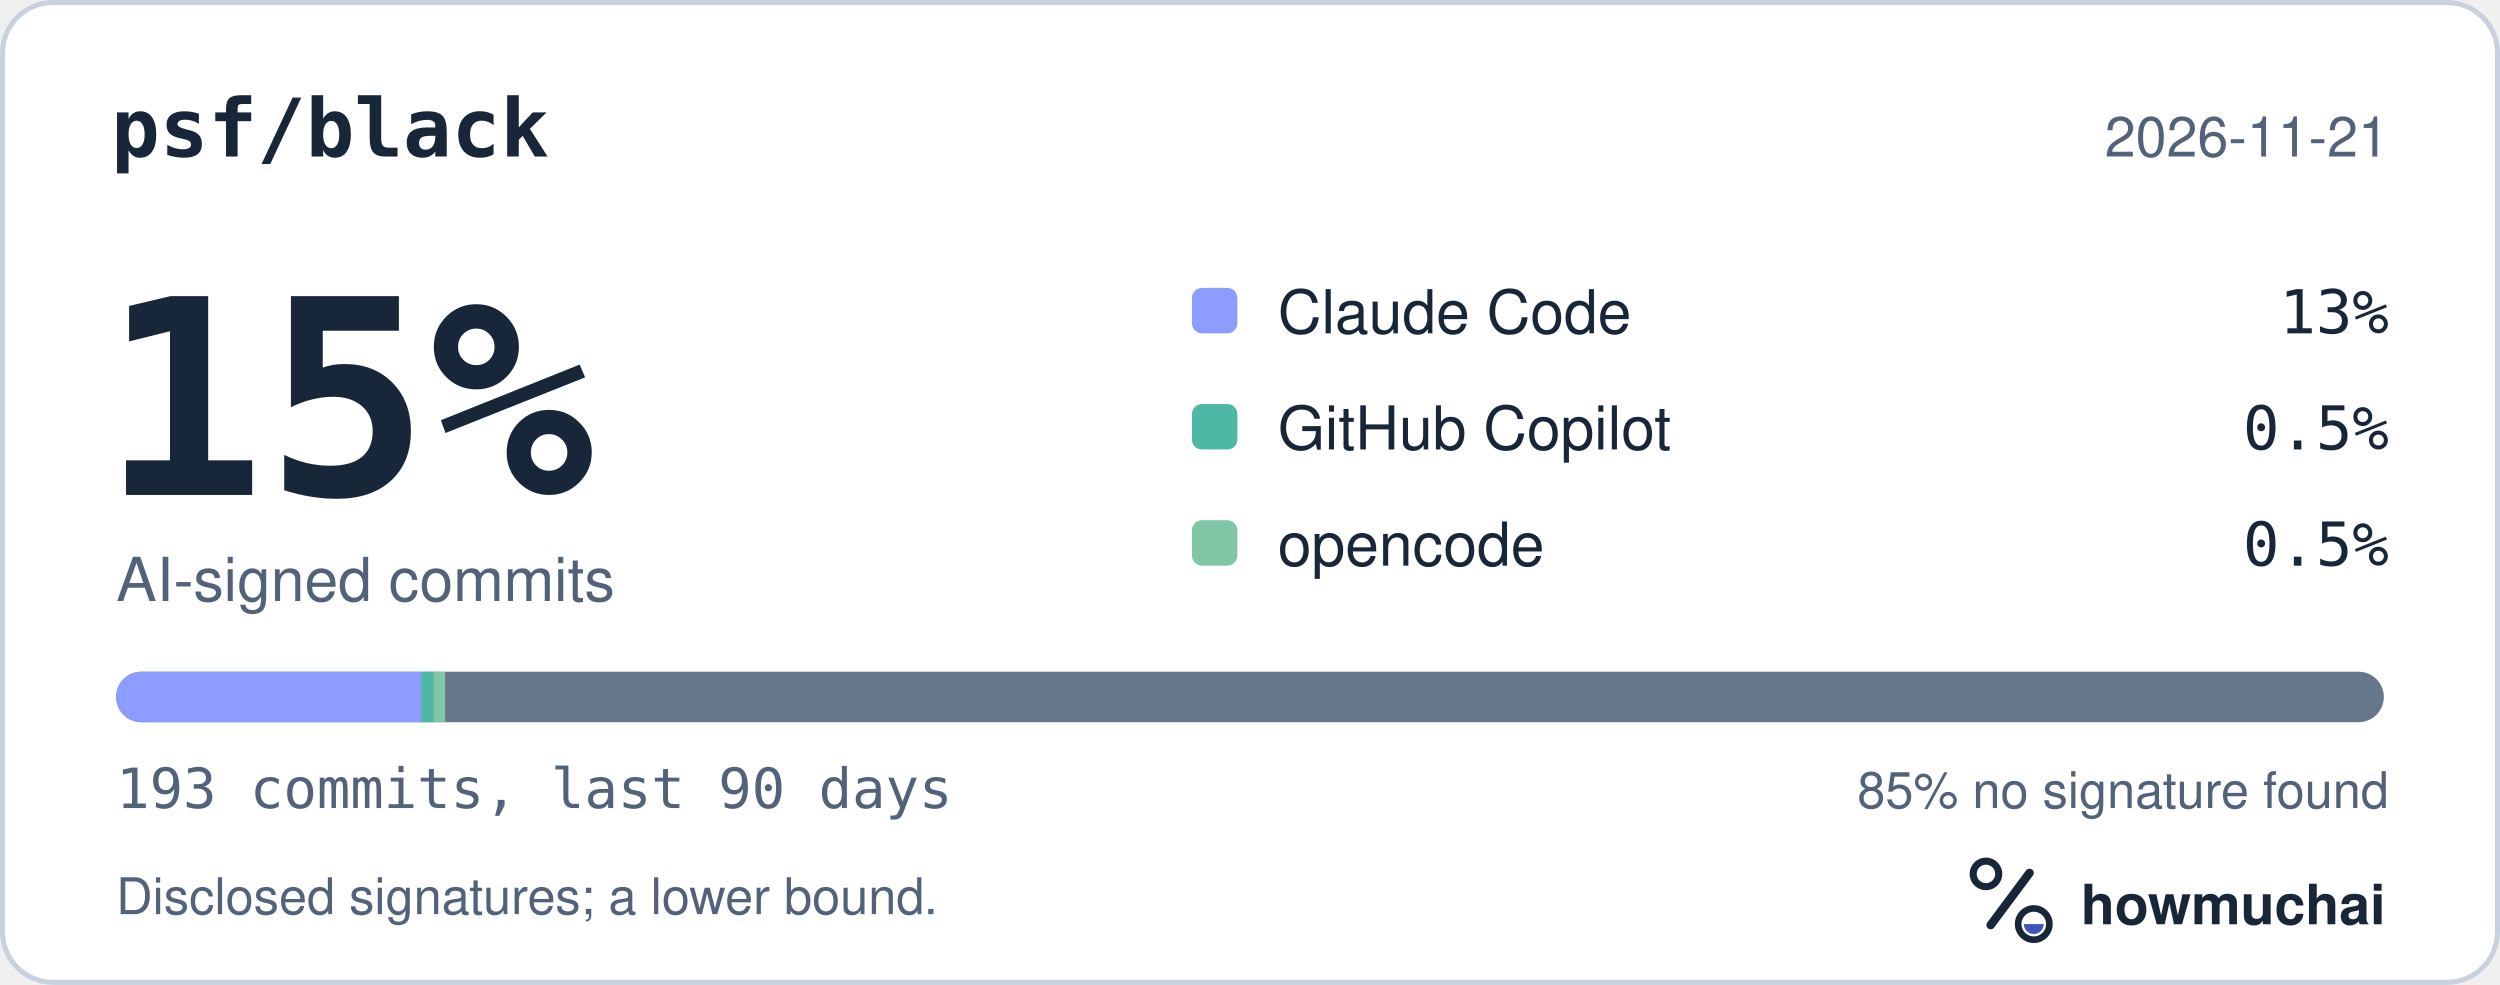
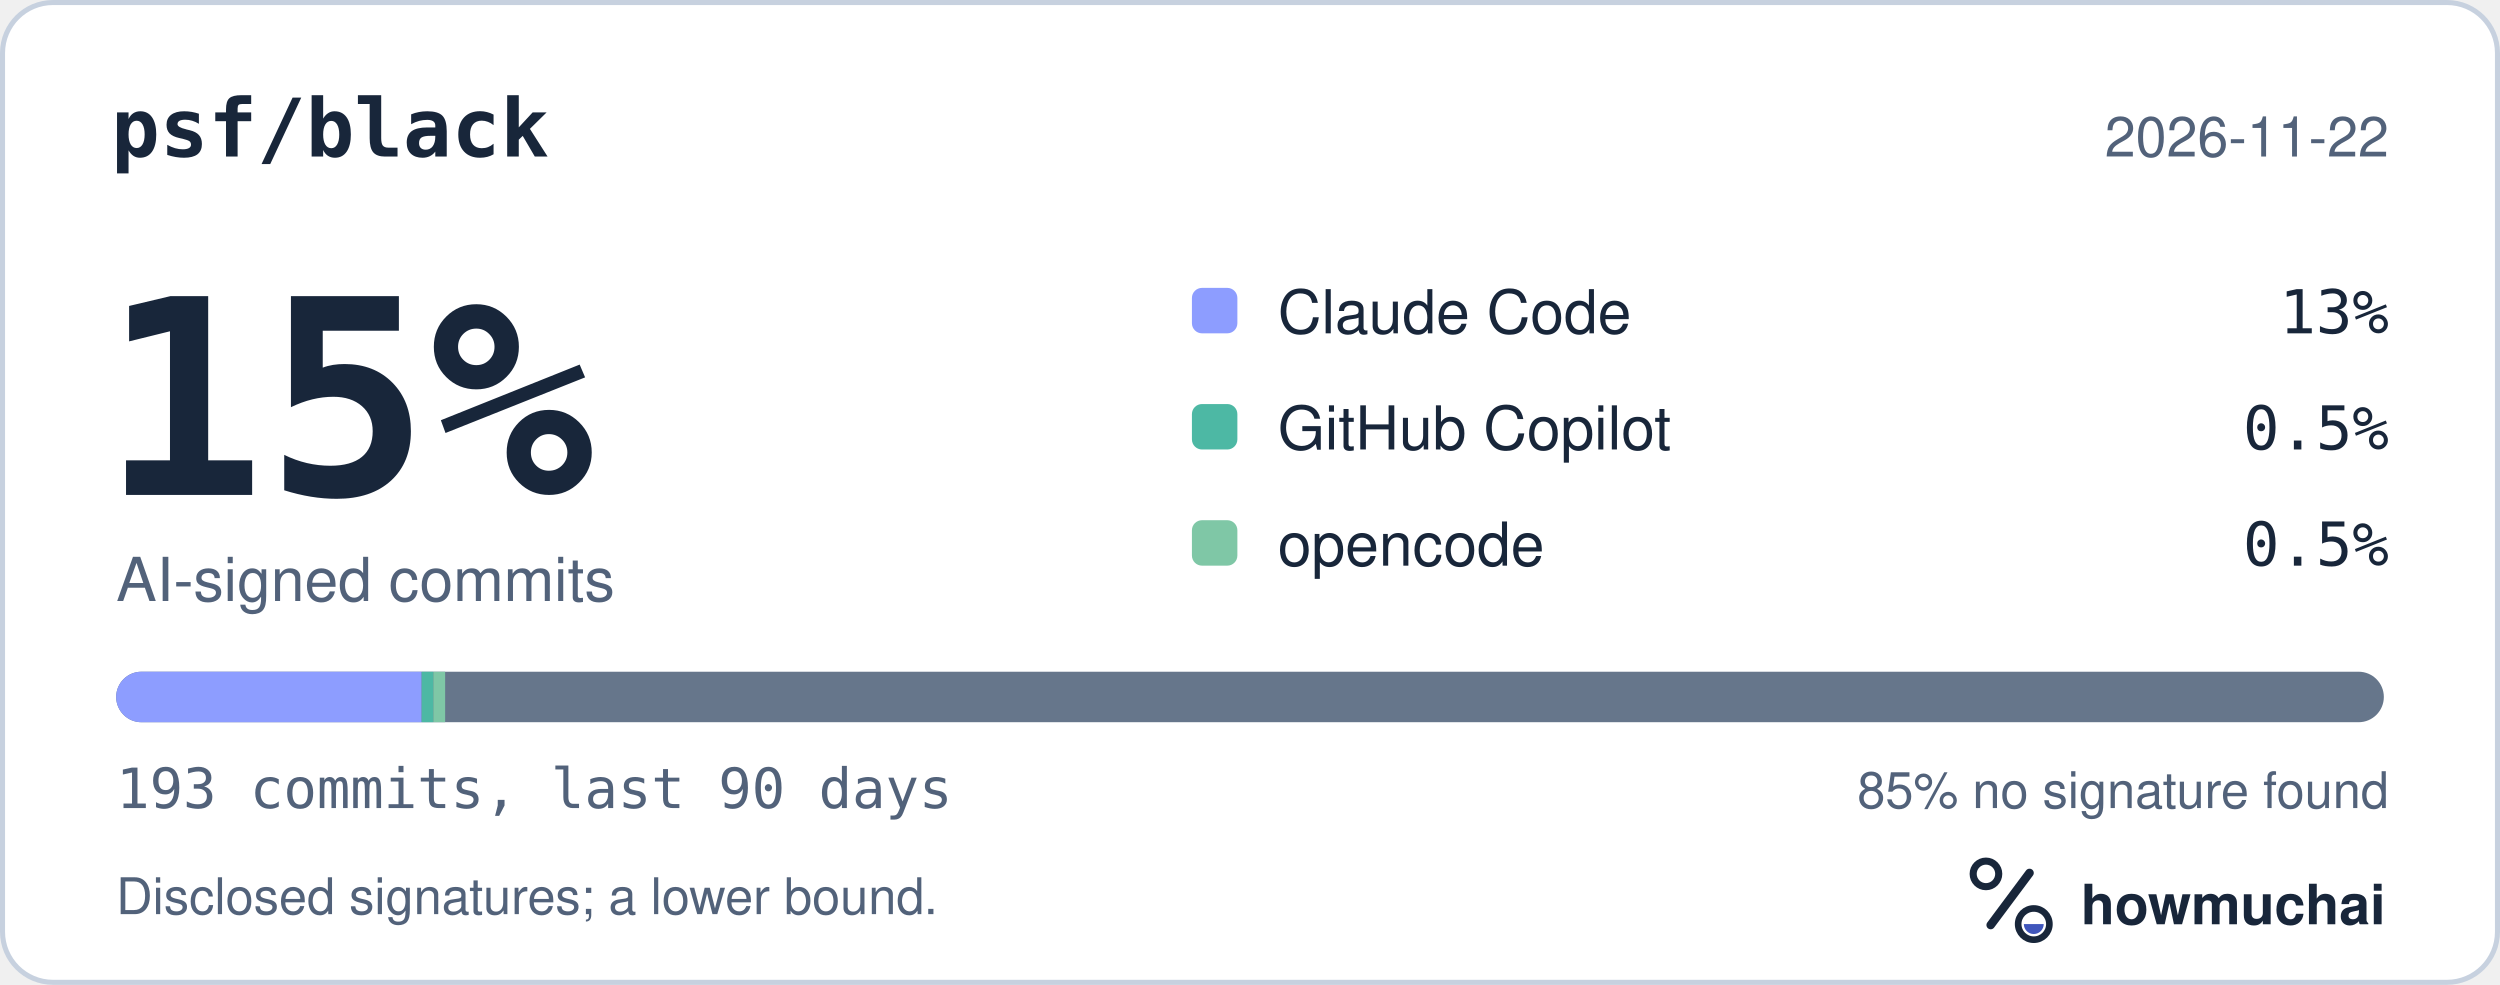
<svg xmlns="http://www.w3.org/2000/svg" width="495" height="195" viewBox="0 0 495 195" role="img" aria-labelledby="hm-t hm-d">
  <rect x="0.5" y="0.5" width="494" height="194" rx="10" fill="#FFFFFF" stroke="#C7D1DF" />
  <text x="22" y="31" fill="#18263A" font-family="ui-monospace, SF Mono, Menlo, Consolas, IBM Plex Mono, monospace" font-size="16" font-weight="600">psf/black</text>
-   <text x="473" y="31" fill="#52627A" font-family="-apple-system, BlinkMacSystemFont, Segoe UI, Helvetica, Arial, Fira Sans, sans-serif" font-size="11" text-anchor="end">2026-11-21</text>
+   <text x="473" y="31" fill="#52627A" font-family="-apple-system, BlinkMacSystemFont, Segoe UI, Helvetica, Arial, Fira Sans, sans-serif" font-size="11" text-anchor="end">2026-11-22</text>
  <text x="20" y="98" fill="#18263A" font-family="ui-monospace, SF Mono, Menlo, Consolas, IBM Plex Mono, monospace" font-size="54" font-weight="700">15%</text>
  <text x="23" y="119" fill="#52627A" font-family="-apple-system, BlinkMacSystemFont, Segoe UI, Helvetica, Arial, Fira Sans, sans-serif" font-size="12">AI-signed commits</text>
  <rect x="236" y="57" width="9" height="9" rx="2" fill="#8D9DFF" />
  <text x="253" y="66" fill="#18263A" font-family="-apple-system, BlinkMacSystemFont, Segoe UI, Helvetica, Arial, Fira Sans, sans-serif" font-size="12">Claude Code</text>
  <text x="473" y="66" fill="#18263A" font-family="ui-monospace, SF Mono, Menlo, Consolas, IBM Plex Mono, monospace" font-size="12" text-anchor="end">13%</text>
  <rect x="236" y="80" width="9" height="9" rx="2" fill="#4DB8A4" />
  <text x="253" y="89" fill="#18263A" font-family="-apple-system, BlinkMacSystemFont, Segoe UI, Helvetica, Arial, Fira Sans, sans-serif" font-size="12">GitHub Copilot</text>
  <text x="473" y="89" fill="#18263A" font-family="ui-monospace, SF Mono, Menlo, Consolas, IBM Plex Mono, monospace" font-size="12" text-anchor="end">0.5%</text>
  <rect x="236" y="103" width="9" height="9" rx="2" fill="#7FC7A6" />
  <text x="253" y="112" fill="#18263A" font-family="-apple-system, BlinkMacSystemFont, Segoe UI, Helvetica, Arial, Fira Sans, sans-serif" font-size="12">opencode</text>
  <text x="473" y="112" fill="#18263A" font-family="ui-monospace, SF Mono, Menlo, Consolas, IBM Plex Mono, monospace" font-size="12" text-anchor="end">0.5%</text>
  <defs>
    <clipPath id="hm-bar">
      <rect x="23" y="133" width="449" height="10" rx="5" />
    </clipPath>
  </defs>
  <rect x="23" y="133" width="449" height="10" rx="5" fill="#66768B" />
  <g clip-path="url(#hm-bar)">
    <rect x="23.00" y="133" width="60.49" height="10" fill="#8D9DFF" />
    <rect x="83.49" y="133" width="2.33" height="10" fill="#4DB8A4" />
    <rect x="85.81" y="133" width="2.33" height="10" fill="#7FC7A6" />
  </g>
  <text x="23" y="160" fill="#52627A" font-family="ui-monospace, SF Mono, Menlo, Consolas, IBM Plex Mono, monospace" font-size="11">193 commits, last 90 days</text>
  <text x="473" y="160" fill="#52627A" font-family="-apple-system, BlinkMacSystemFont, Segoe UI, Helvetica, Arial, Fira Sans, sans-serif" font-size="10" text-anchor="end">85% no signature found</text>
  <text x="23" y="181" fill="#52627A" font-family="-apple-system, BlinkMacSystemFont, Segoe UI, Helvetica, Arial, Fira Sans, sans-serif" font-size="10">Disclosed signatures; a lower bound.</text>
  <g transform="translate(386 166) scale(0.046875)">
    <circle cx="154" cy="150" r="54" fill="none" stroke="#18263A" stroke-width="30" />
    <path d="M174 366 338 146" fill="none" stroke="#18263A" stroke-width="36" stroke-linecap="round" />
    <circle cx="356" cy="362" r="66" fill="none" stroke="#18263A" stroke-width="28" />
    <path d="M314 362a42 42 0 0 0 84 0Z" fill="#4056BC" />
  </g>
  <text x="412" y="183" fill="#18263A" font-family="-apple-system, BlinkMacSystemFont, Segoe UI, Helvetica, Arial, Fira Sans, sans-serif" font-size="11" font-weight="650">howmuchai</text>
</svg>
